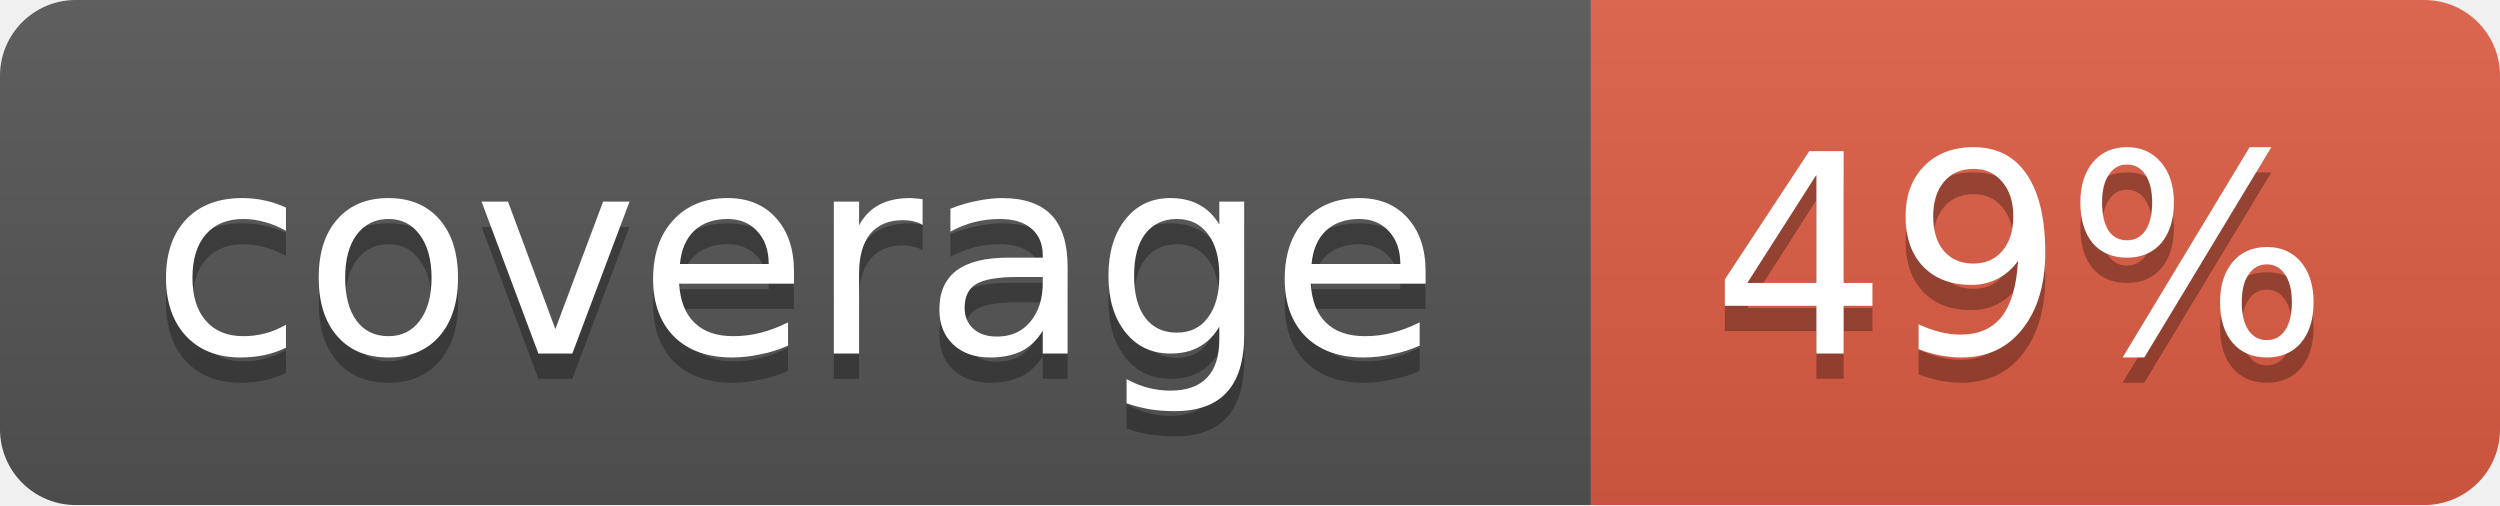
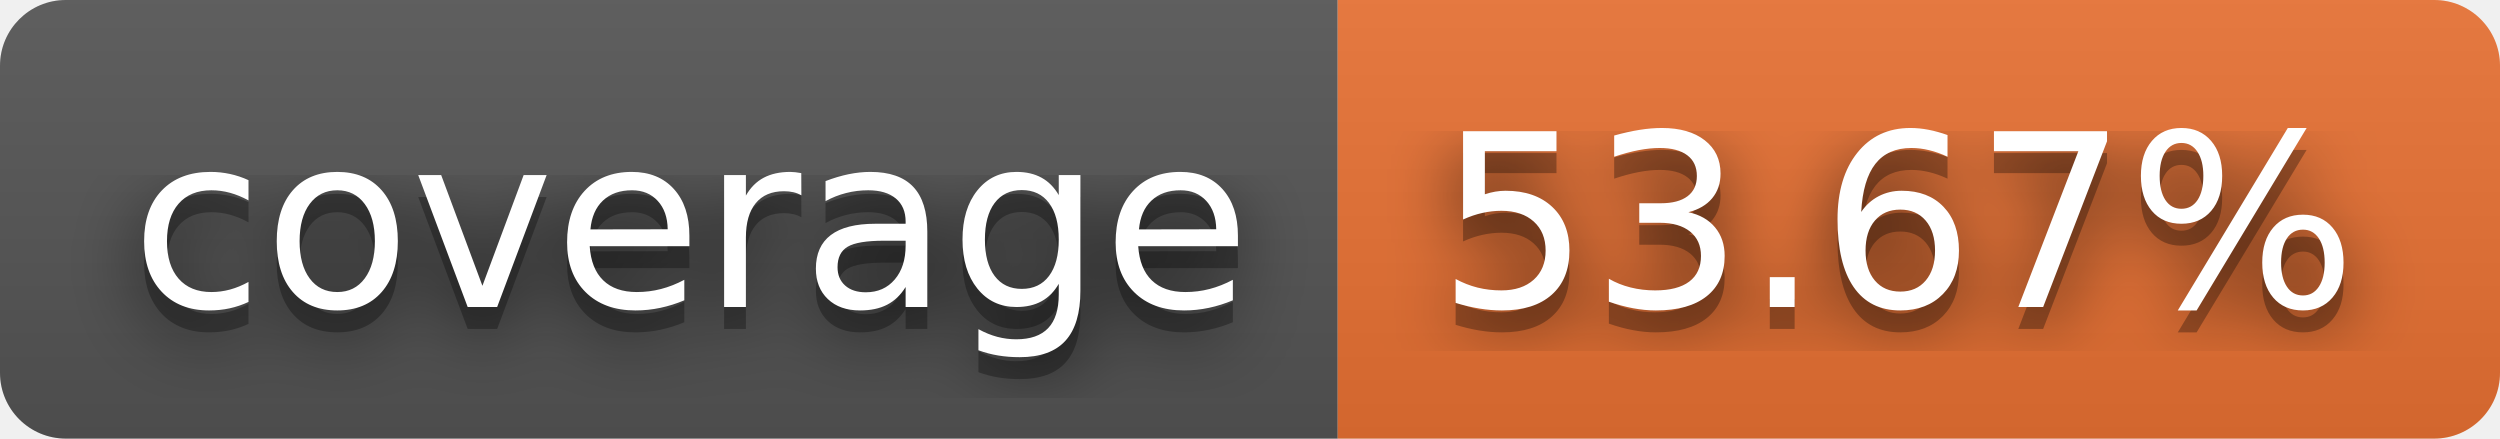
- <svg xmlns="http://www.w3.org/2000/svg" width="99" height="20">
-   <linearGradient id="b" x2="0" y2="100%">
+ <svg xmlns="http://www.w3.org/2000/svg" width="114" height="20" role="img" aria-label="coverage: 53.67%">
+   <filter id="blur">
+     <feGaussianBlur stdDeviation="16" />
+   </filter>
+   <linearGradient id="s" x2="0" y2="100%">
    <stop offset="0" stop-color="#bbb" stop-opacity=".1" />
    <stop offset="1" stop-opacity=".1" />
  </linearGradient>
-   <mask id="a">
-     <rect width="99" height="20" rx="3" fill="#fff" />
-   </mask>
-   <g mask="url(#a)">
-     <path fill="#555" d="M0 0h63v20H0z" />
-     <path fill="#e05d44" d="M63 0h36v20H63z" />
-     <path fill="url(#b)" d="M0 0h99v20H0z" />
+   <clipPath id="r">
+     <rect width="114" height="20" rx="3" />
+   </clipPath>
+   <g clip-path="url(#r)">
+     <rect width="61" height="20" fill="#555" />
+     <rect x="61" width="53" height="20" fill="#ea7233" />
+     <rect width="114" height="20" fill="url(#s)" />
  </g>
-   <g fill="#fff" text-anchor="middle" font-family="DejaVu Sans,Verdana,Geneva,sans-serif" font-size="11">
-     <text x="31.5" y="15" fill="#010101" fill-opacity=".3">coverage</text>
-     <text x="31.5" y="14">coverage</text>
-     <text x="80" y="15" fill="#010101" fill-opacity=".3">49%</text>
-     <text x="80" y="14">49%</text>
+   <g fill="#fff" text-anchor="middle" font-family="Verdana,Geneva,DejaVu Sans,sans-serif" text-rendering="geometricPrecision" font-size="110">
+     <g transform="scale(.1)">
+       <g aria-hidden="true" fill="#010101">
+         <text x="315" y="150" fill-opacity=".8" filter="url(#blur)" textLength="510">coverage</text>
+         <text x="315" y="150" fill-opacity=".3" textLength="510">coverage</text>
+       </g>
+       <text x="315" y="140" textLength="510">coverage</text>
+     </g>
+     <g transform="scale(.1)">
+       <g aria-hidden="true" fill="#010101">
+         <text x="865" y="150" fill-opacity=".8" filter="url(#blur)" textLength="430">53.67%</text>
+         <text x="865" y="150" fill-opacity=".3" textLength="430">53.67%</text>
+       </g>
+       <text x="865" y="140" textLength="430">53.67%</text>
+     </g>
  </g>
</svg>
